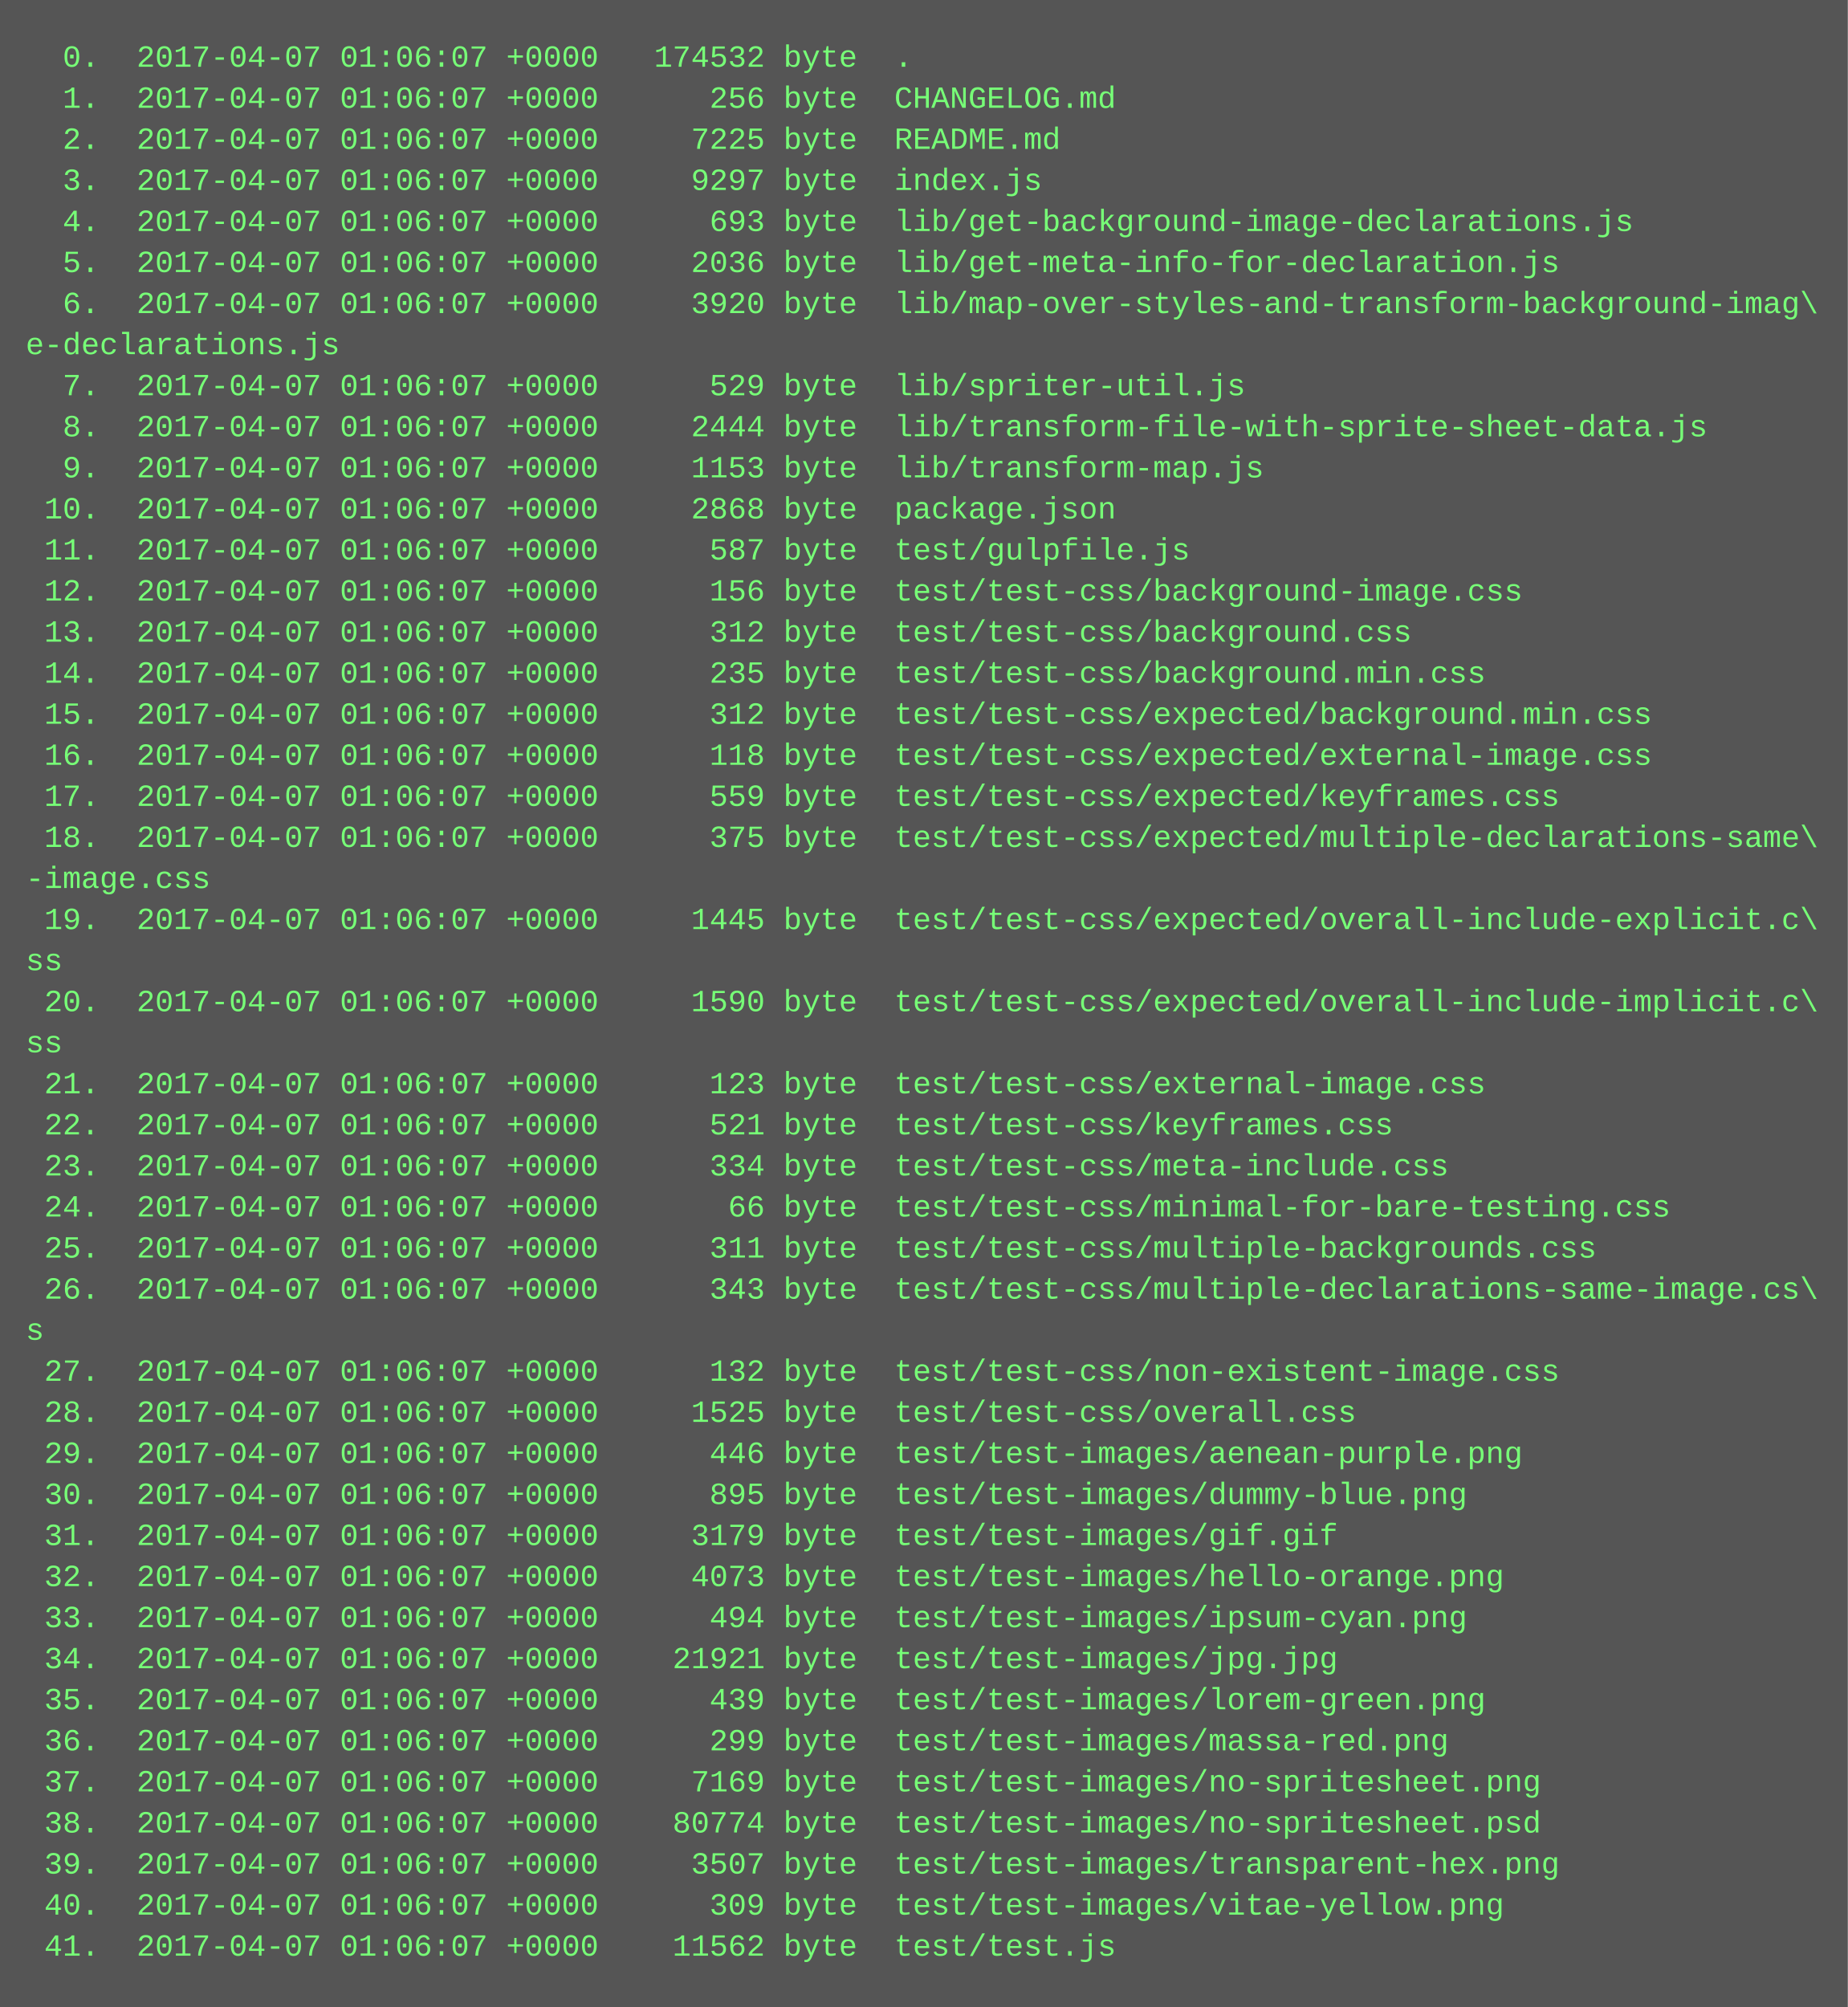
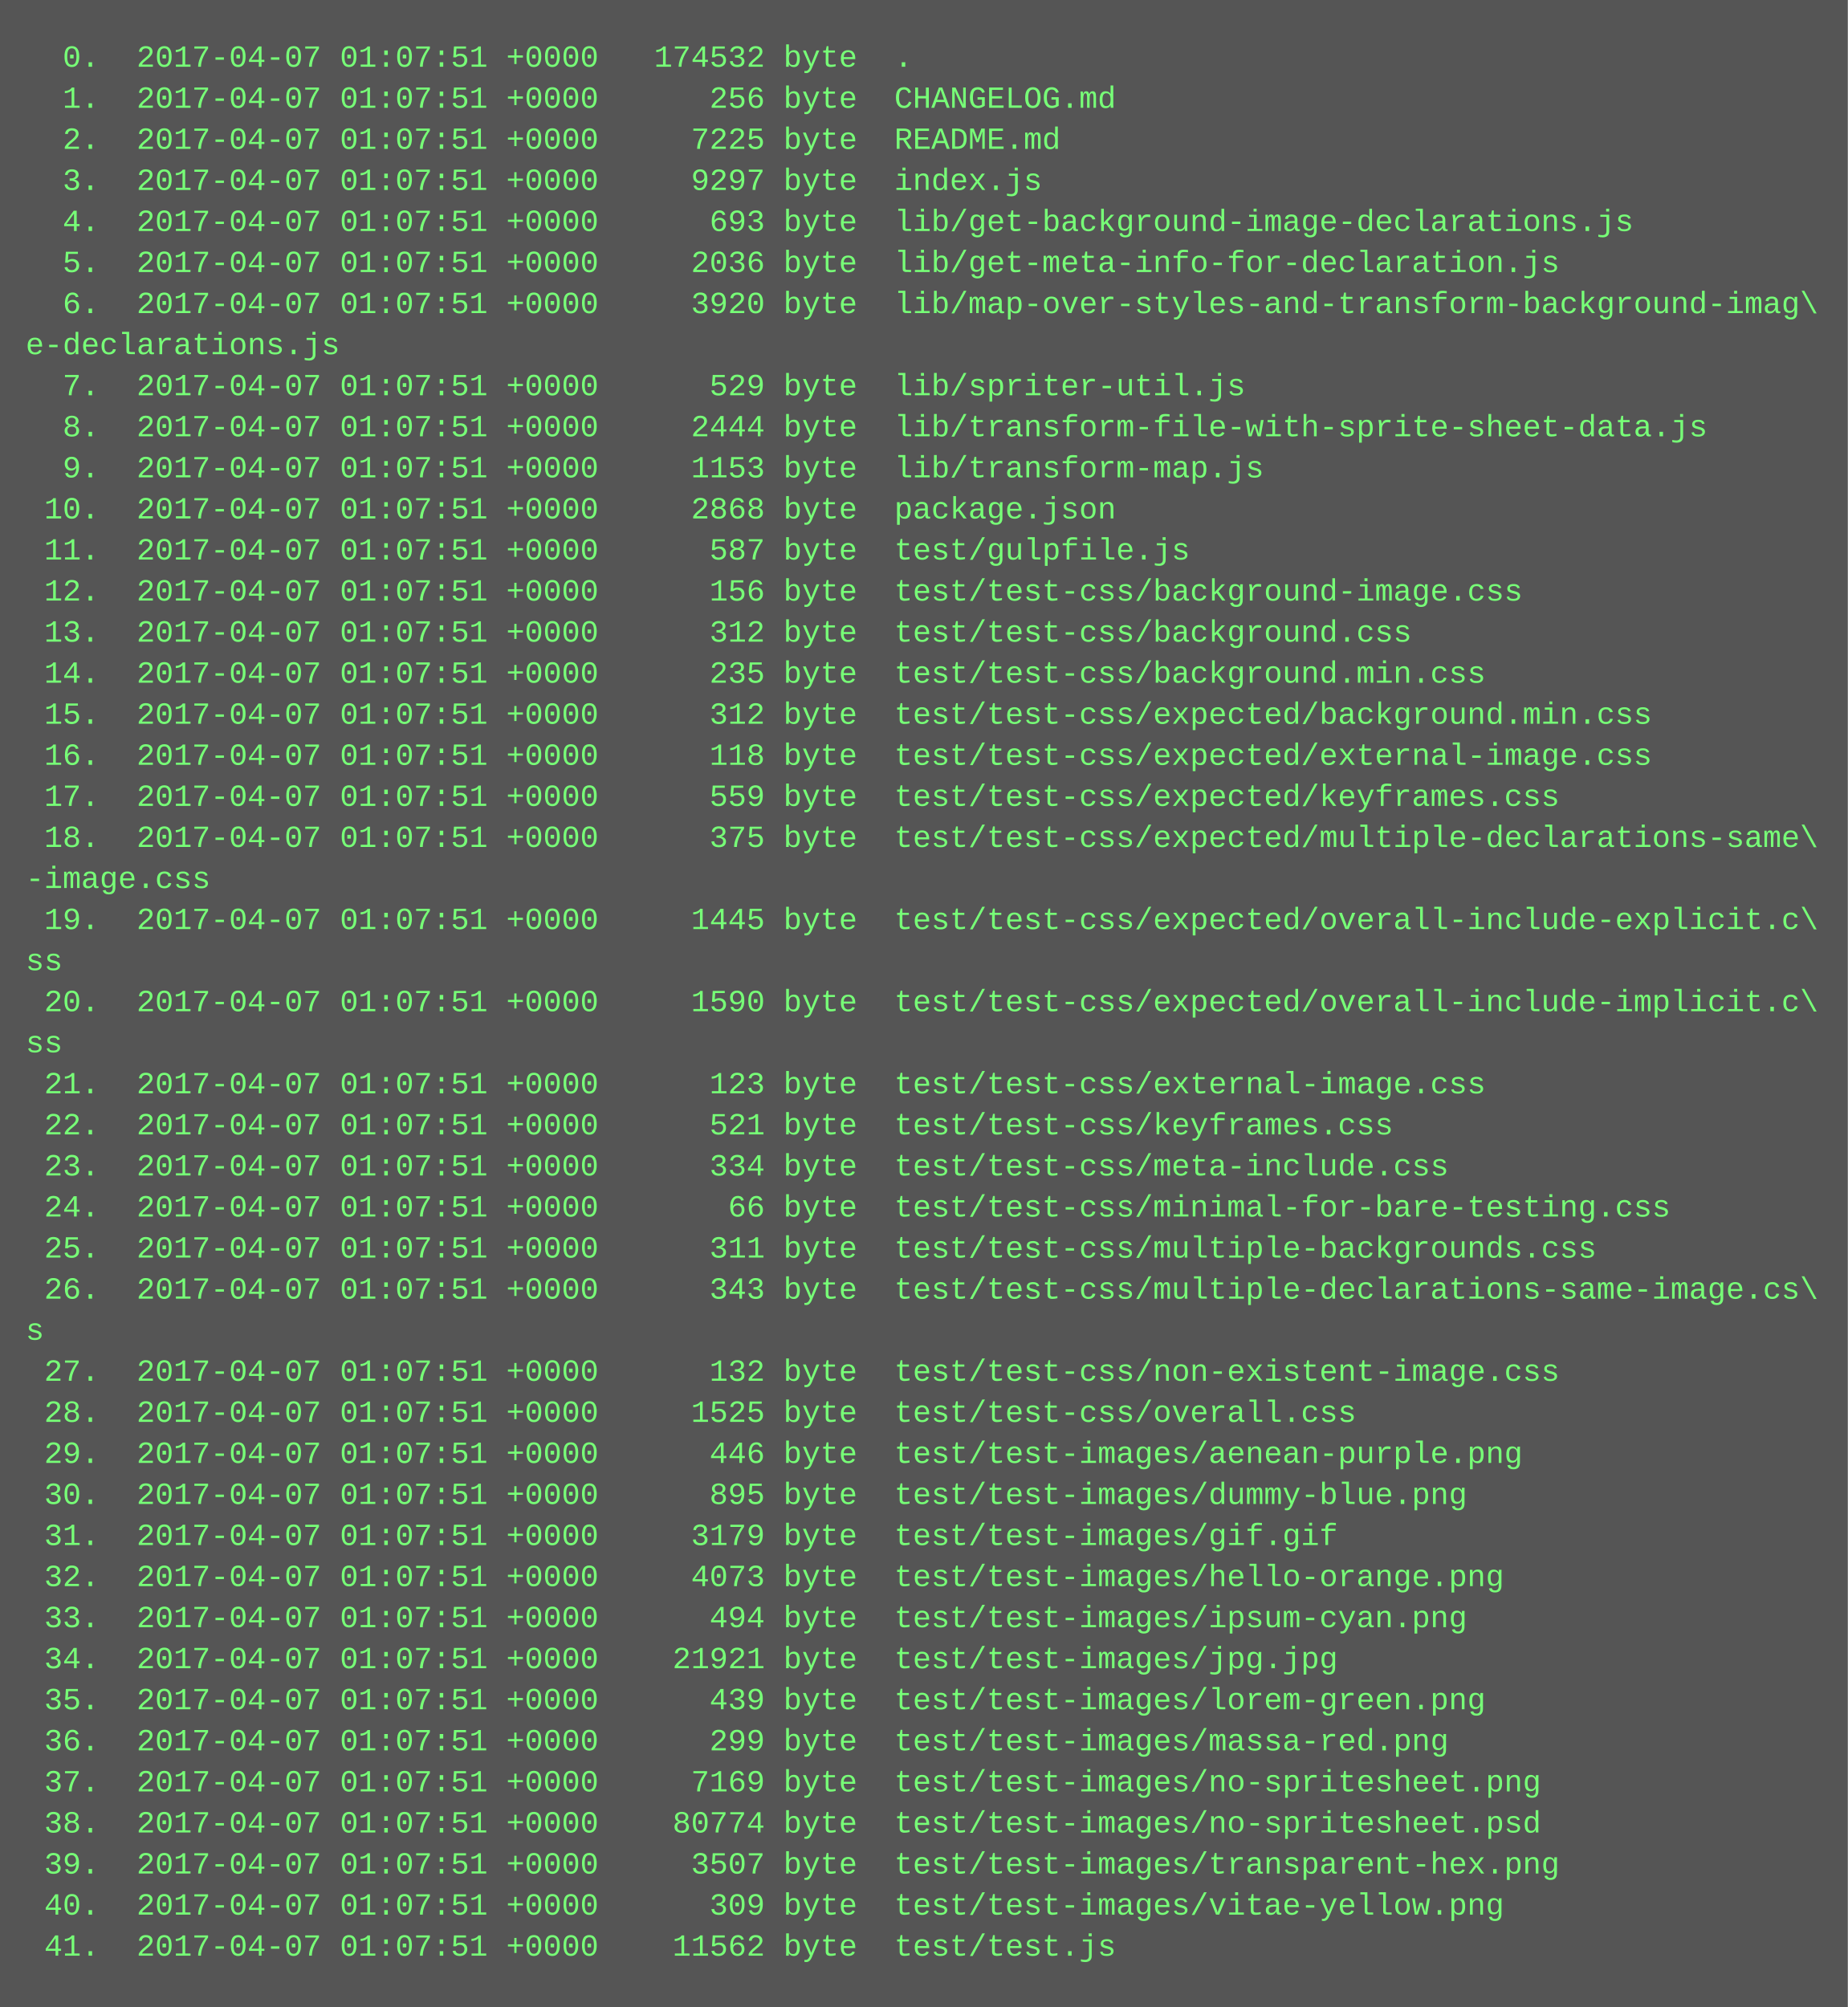
<svg xmlns="http://www.w3.org/2000/svg" height="782" width="720">
  <rect height="782" fill="#555" width="720" />
  <text fill="#7f7" font-family="Courier New" font-size="12" xml:space="preserve">
-     <tspan x="10" y="26">  0.  2017-04-07 01:06:07 +0000   174532 byte  .</tspan>
-     <tspan x="10" y="42">  1.  2017-04-07 01:06:07 +0000      256 byte  CHANGELOG.md</tspan>
-     <tspan x="10" y="58">  2.  2017-04-07 01:06:07 +0000     7225 byte  README.md</tspan>
-     <tspan x="10" y="74">  3.  2017-04-07 01:06:07 +0000     9297 byte  index.js</tspan>
-     <tspan x="10" y="90">  4.  2017-04-07 01:06:07 +0000      693 byte  lib/get-background-image-declarations.js</tspan>
-     <tspan x="10" y="106">  5.  2017-04-07 01:06:07 +0000     2036 byte  lib/get-meta-info-for-declaration.js</tspan>
-     <tspan x="10" y="122">  6.  2017-04-07 01:06:07 +0000     3920 byte  lib/map-over-styles-and-transform-background-imag\</tspan>
+     <tspan x="10" y="26">  0.  2017-04-07 01:07:51 +0000   174532 byte  .</tspan>
+     <tspan x="10" y="42">  1.  2017-04-07 01:07:51 +0000      256 byte  CHANGELOG.md</tspan>
+     <tspan x="10" y="58">  2.  2017-04-07 01:07:51 +0000     7225 byte  README.md</tspan>
+     <tspan x="10" y="74">  3.  2017-04-07 01:07:51 +0000     9297 byte  index.js</tspan>
+     <tspan x="10" y="90">  4.  2017-04-07 01:07:51 +0000      693 byte  lib/get-background-image-declarations.js</tspan>
+     <tspan x="10" y="106">  5.  2017-04-07 01:07:51 +0000     2036 byte  lib/get-meta-info-for-declaration.js</tspan>
+     <tspan x="10" y="122">  6.  2017-04-07 01:07:51 +0000     3920 byte  lib/map-over-styles-and-transform-background-imag\</tspan>
    <tspan x="10" y="138">e-declarations.js</tspan>
-     <tspan x="10" y="154">  7.  2017-04-07 01:06:07 +0000      529 byte  lib/spriter-util.js</tspan>
-     <tspan x="10" y="170">  8.  2017-04-07 01:06:07 +0000     2444 byte  lib/transform-file-with-sprite-sheet-data.js</tspan>
-     <tspan x="10" y="186">  9.  2017-04-07 01:06:07 +0000     1153 byte  lib/transform-map.js</tspan>
-     <tspan x="10" y="202"> 10.  2017-04-07 01:06:07 +0000     2868 byte  package.json</tspan>
-     <tspan x="10" y="218"> 11.  2017-04-07 01:06:07 +0000      587 byte  test/gulpfile.js</tspan>
-     <tspan x="10" y="234"> 12.  2017-04-07 01:06:07 +0000      156 byte  test/test-css/background-image.css</tspan>
-     <tspan x="10" y="250"> 13.  2017-04-07 01:06:07 +0000      312 byte  test/test-css/background.css</tspan>
-     <tspan x="10" y="266"> 14.  2017-04-07 01:06:07 +0000      235 byte  test/test-css/background.min.css</tspan>
-     <tspan x="10" y="282"> 15.  2017-04-07 01:06:07 +0000      312 byte  test/test-css/expected/background.min.css</tspan>
-     <tspan x="10" y="298"> 16.  2017-04-07 01:06:07 +0000      118 byte  test/test-css/expected/external-image.css</tspan>
-     <tspan x="10" y="314"> 17.  2017-04-07 01:06:07 +0000      559 byte  test/test-css/expected/keyframes.css</tspan>
-     <tspan x="10" y="330"> 18.  2017-04-07 01:06:07 +0000      375 byte  test/test-css/expected/multiple-declarations-same\</tspan>
+     <tspan x="10" y="154">  7.  2017-04-07 01:07:51 +0000      529 byte  lib/spriter-util.js</tspan>
+     <tspan x="10" y="170">  8.  2017-04-07 01:07:51 +0000     2444 byte  lib/transform-file-with-sprite-sheet-data.js</tspan>
+     <tspan x="10" y="186">  9.  2017-04-07 01:07:51 +0000     1153 byte  lib/transform-map.js</tspan>
+     <tspan x="10" y="202"> 10.  2017-04-07 01:07:51 +0000     2868 byte  package.json</tspan>
+     <tspan x="10" y="218"> 11.  2017-04-07 01:07:51 +0000      587 byte  test/gulpfile.js</tspan>
+     <tspan x="10" y="234"> 12.  2017-04-07 01:07:51 +0000      156 byte  test/test-css/background-image.css</tspan>
+     <tspan x="10" y="250"> 13.  2017-04-07 01:07:51 +0000      312 byte  test/test-css/background.css</tspan>
+     <tspan x="10" y="266"> 14.  2017-04-07 01:07:51 +0000      235 byte  test/test-css/background.min.css</tspan>
+     <tspan x="10" y="282"> 15.  2017-04-07 01:07:51 +0000      312 byte  test/test-css/expected/background.min.css</tspan>
+     <tspan x="10" y="298"> 16.  2017-04-07 01:07:51 +0000      118 byte  test/test-css/expected/external-image.css</tspan>
+     <tspan x="10" y="314"> 17.  2017-04-07 01:07:51 +0000      559 byte  test/test-css/expected/keyframes.css</tspan>
+     <tspan x="10" y="330"> 18.  2017-04-07 01:07:51 +0000      375 byte  test/test-css/expected/multiple-declarations-same\</tspan>
    <tspan x="10" y="346">-image.css</tspan>
-     <tspan x="10" y="362"> 19.  2017-04-07 01:06:07 +0000     1445 byte  test/test-css/expected/overall-include-explicit.c\</tspan>
+     <tspan x="10" y="362"> 19.  2017-04-07 01:07:51 +0000     1445 byte  test/test-css/expected/overall-include-explicit.c\</tspan>
    <tspan x="10" y="378">ss</tspan>
-     <tspan x="10" y="394"> 20.  2017-04-07 01:06:07 +0000     1590 byte  test/test-css/expected/overall-include-implicit.c\</tspan>
+     <tspan x="10" y="394"> 20.  2017-04-07 01:07:51 +0000     1590 byte  test/test-css/expected/overall-include-implicit.c\</tspan>
    <tspan x="10" y="410">ss</tspan>
-     <tspan x="10" y="426"> 21.  2017-04-07 01:06:07 +0000      123 byte  test/test-css/external-image.css</tspan>
-     <tspan x="10" y="442"> 22.  2017-04-07 01:06:07 +0000      521 byte  test/test-css/keyframes.css</tspan>
-     <tspan x="10" y="458"> 23.  2017-04-07 01:06:07 +0000      334 byte  test/test-css/meta-include.css</tspan>
-     <tspan x="10" y="474"> 24.  2017-04-07 01:06:07 +0000       66 byte  test/test-css/minimal-for-bare-testing.css</tspan>
-     <tspan x="10" y="490"> 25.  2017-04-07 01:06:07 +0000      311 byte  test/test-css/multiple-backgrounds.css</tspan>
-     <tspan x="10" y="506"> 26.  2017-04-07 01:06:07 +0000      343 byte  test/test-css/multiple-declarations-same-image.cs\</tspan>
+     <tspan x="10" y="426"> 21.  2017-04-07 01:07:51 +0000      123 byte  test/test-css/external-image.css</tspan>
+     <tspan x="10" y="442"> 22.  2017-04-07 01:07:51 +0000      521 byte  test/test-css/keyframes.css</tspan>
+     <tspan x="10" y="458"> 23.  2017-04-07 01:07:51 +0000      334 byte  test/test-css/meta-include.css</tspan>
+     <tspan x="10" y="474"> 24.  2017-04-07 01:07:51 +0000       66 byte  test/test-css/minimal-for-bare-testing.css</tspan>
+     <tspan x="10" y="490"> 25.  2017-04-07 01:07:51 +0000      311 byte  test/test-css/multiple-backgrounds.css</tspan>
+     <tspan x="10" y="506"> 26.  2017-04-07 01:07:51 +0000      343 byte  test/test-css/multiple-declarations-same-image.cs\</tspan>
    <tspan x="10" y="522">s</tspan>
-     <tspan x="10" y="538"> 27.  2017-04-07 01:06:07 +0000      132 byte  test/test-css/non-existent-image.css</tspan>
-     <tspan x="10" y="554"> 28.  2017-04-07 01:06:07 +0000     1525 byte  test/test-css/overall.css</tspan>
-     <tspan x="10" y="570"> 29.  2017-04-07 01:06:07 +0000      446 byte  test/test-images/aenean-purple.png</tspan>
-     <tspan x="10" y="586"> 30.  2017-04-07 01:06:07 +0000      895 byte  test/test-images/dummy-blue.png</tspan>
-     <tspan x="10" y="602"> 31.  2017-04-07 01:06:07 +0000     3179 byte  test/test-images/gif.gif</tspan>
-     <tspan x="10" y="618"> 32.  2017-04-07 01:06:07 +0000     4073 byte  test/test-images/hello-orange.png</tspan>
-     <tspan x="10" y="634"> 33.  2017-04-07 01:06:07 +0000      494 byte  test/test-images/ipsum-cyan.png</tspan>
-     <tspan x="10" y="650"> 34.  2017-04-07 01:06:07 +0000    21921 byte  test/test-images/jpg.jpg</tspan>
-     <tspan x="10" y="666"> 35.  2017-04-07 01:06:07 +0000      439 byte  test/test-images/lorem-green.png</tspan>
-     <tspan x="10" y="682"> 36.  2017-04-07 01:06:07 +0000      299 byte  test/test-images/massa-red.png</tspan>
-     <tspan x="10" y="698"> 37.  2017-04-07 01:06:07 +0000     7169 byte  test/test-images/no-spritesheet.png</tspan>
-     <tspan x="10" y="714"> 38.  2017-04-07 01:06:07 +0000    80774 byte  test/test-images/no-spritesheet.psd</tspan>
-     <tspan x="10" y="730"> 39.  2017-04-07 01:06:07 +0000     3507 byte  test/test-images/transparent-hex.png</tspan>
-     <tspan x="10" y="746"> 40.  2017-04-07 01:06:07 +0000      309 byte  test/test-images/vitae-yellow.png</tspan>
-     <tspan x="10" y="762"> 41.  2017-04-07 01:06:07 +0000    11562 byte  test/test.js</tspan>
+     <tspan x="10" y="538"> 27.  2017-04-07 01:07:51 +0000      132 byte  test/test-css/non-existent-image.css</tspan>
+     <tspan x="10" y="554"> 28.  2017-04-07 01:07:51 +0000     1525 byte  test/test-css/overall.css</tspan>
+     <tspan x="10" y="570"> 29.  2017-04-07 01:07:51 +0000      446 byte  test/test-images/aenean-purple.png</tspan>
+     <tspan x="10" y="586"> 30.  2017-04-07 01:07:51 +0000      895 byte  test/test-images/dummy-blue.png</tspan>
+     <tspan x="10" y="602"> 31.  2017-04-07 01:07:51 +0000     3179 byte  test/test-images/gif.gif</tspan>
+     <tspan x="10" y="618"> 32.  2017-04-07 01:07:51 +0000     4073 byte  test/test-images/hello-orange.png</tspan>
+     <tspan x="10" y="634"> 33.  2017-04-07 01:07:51 +0000      494 byte  test/test-images/ipsum-cyan.png</tspan>
+     <tspan x="10" y="650"> 34.  2017-04-07 01:07:51 +0000    21921 byte  test/test-images/jpg.jpg</tspan>
+     <tspan x="10" y="666"> 35.  2017-04-07 01:07:51 +0000      439 byte  test/test-images/lorem-green.png</tspan>
+     <tspan x="10" y="682"> 36.  2017-04-07 01:07:51 +0000      299 byte  test/test-images/massa-red.png</tspan>
+     <tspan x="10" y="698"> 37.  2017-04-07 01:07:51 +0000     7169 byte  test/test-images/no-spritesheet.png</tspan>
+     <tspan x="10" y="714"> 38.  2017-04-07 01:07:51 +0000    80774 byte  test/test-images/no-spritesheet.psd</tspan>
+     <tspan x="10" y="730"> 39.  2017-04-07 01:07:51 +0000     3507 byte  test/test-images/transparent-hex.png</tspan>
+     <tspan x="10" y="746"> 40.  2017-04-07 01:07:51 +0000      309 byte  test/test-images/vitae-yellow.png</tspan>
+     <tspan x="10" y="762"> 41.  2017-04-07 01:07:51 +0000    11562 byte  test/test.js</tspan>
  </text>
</svg>
